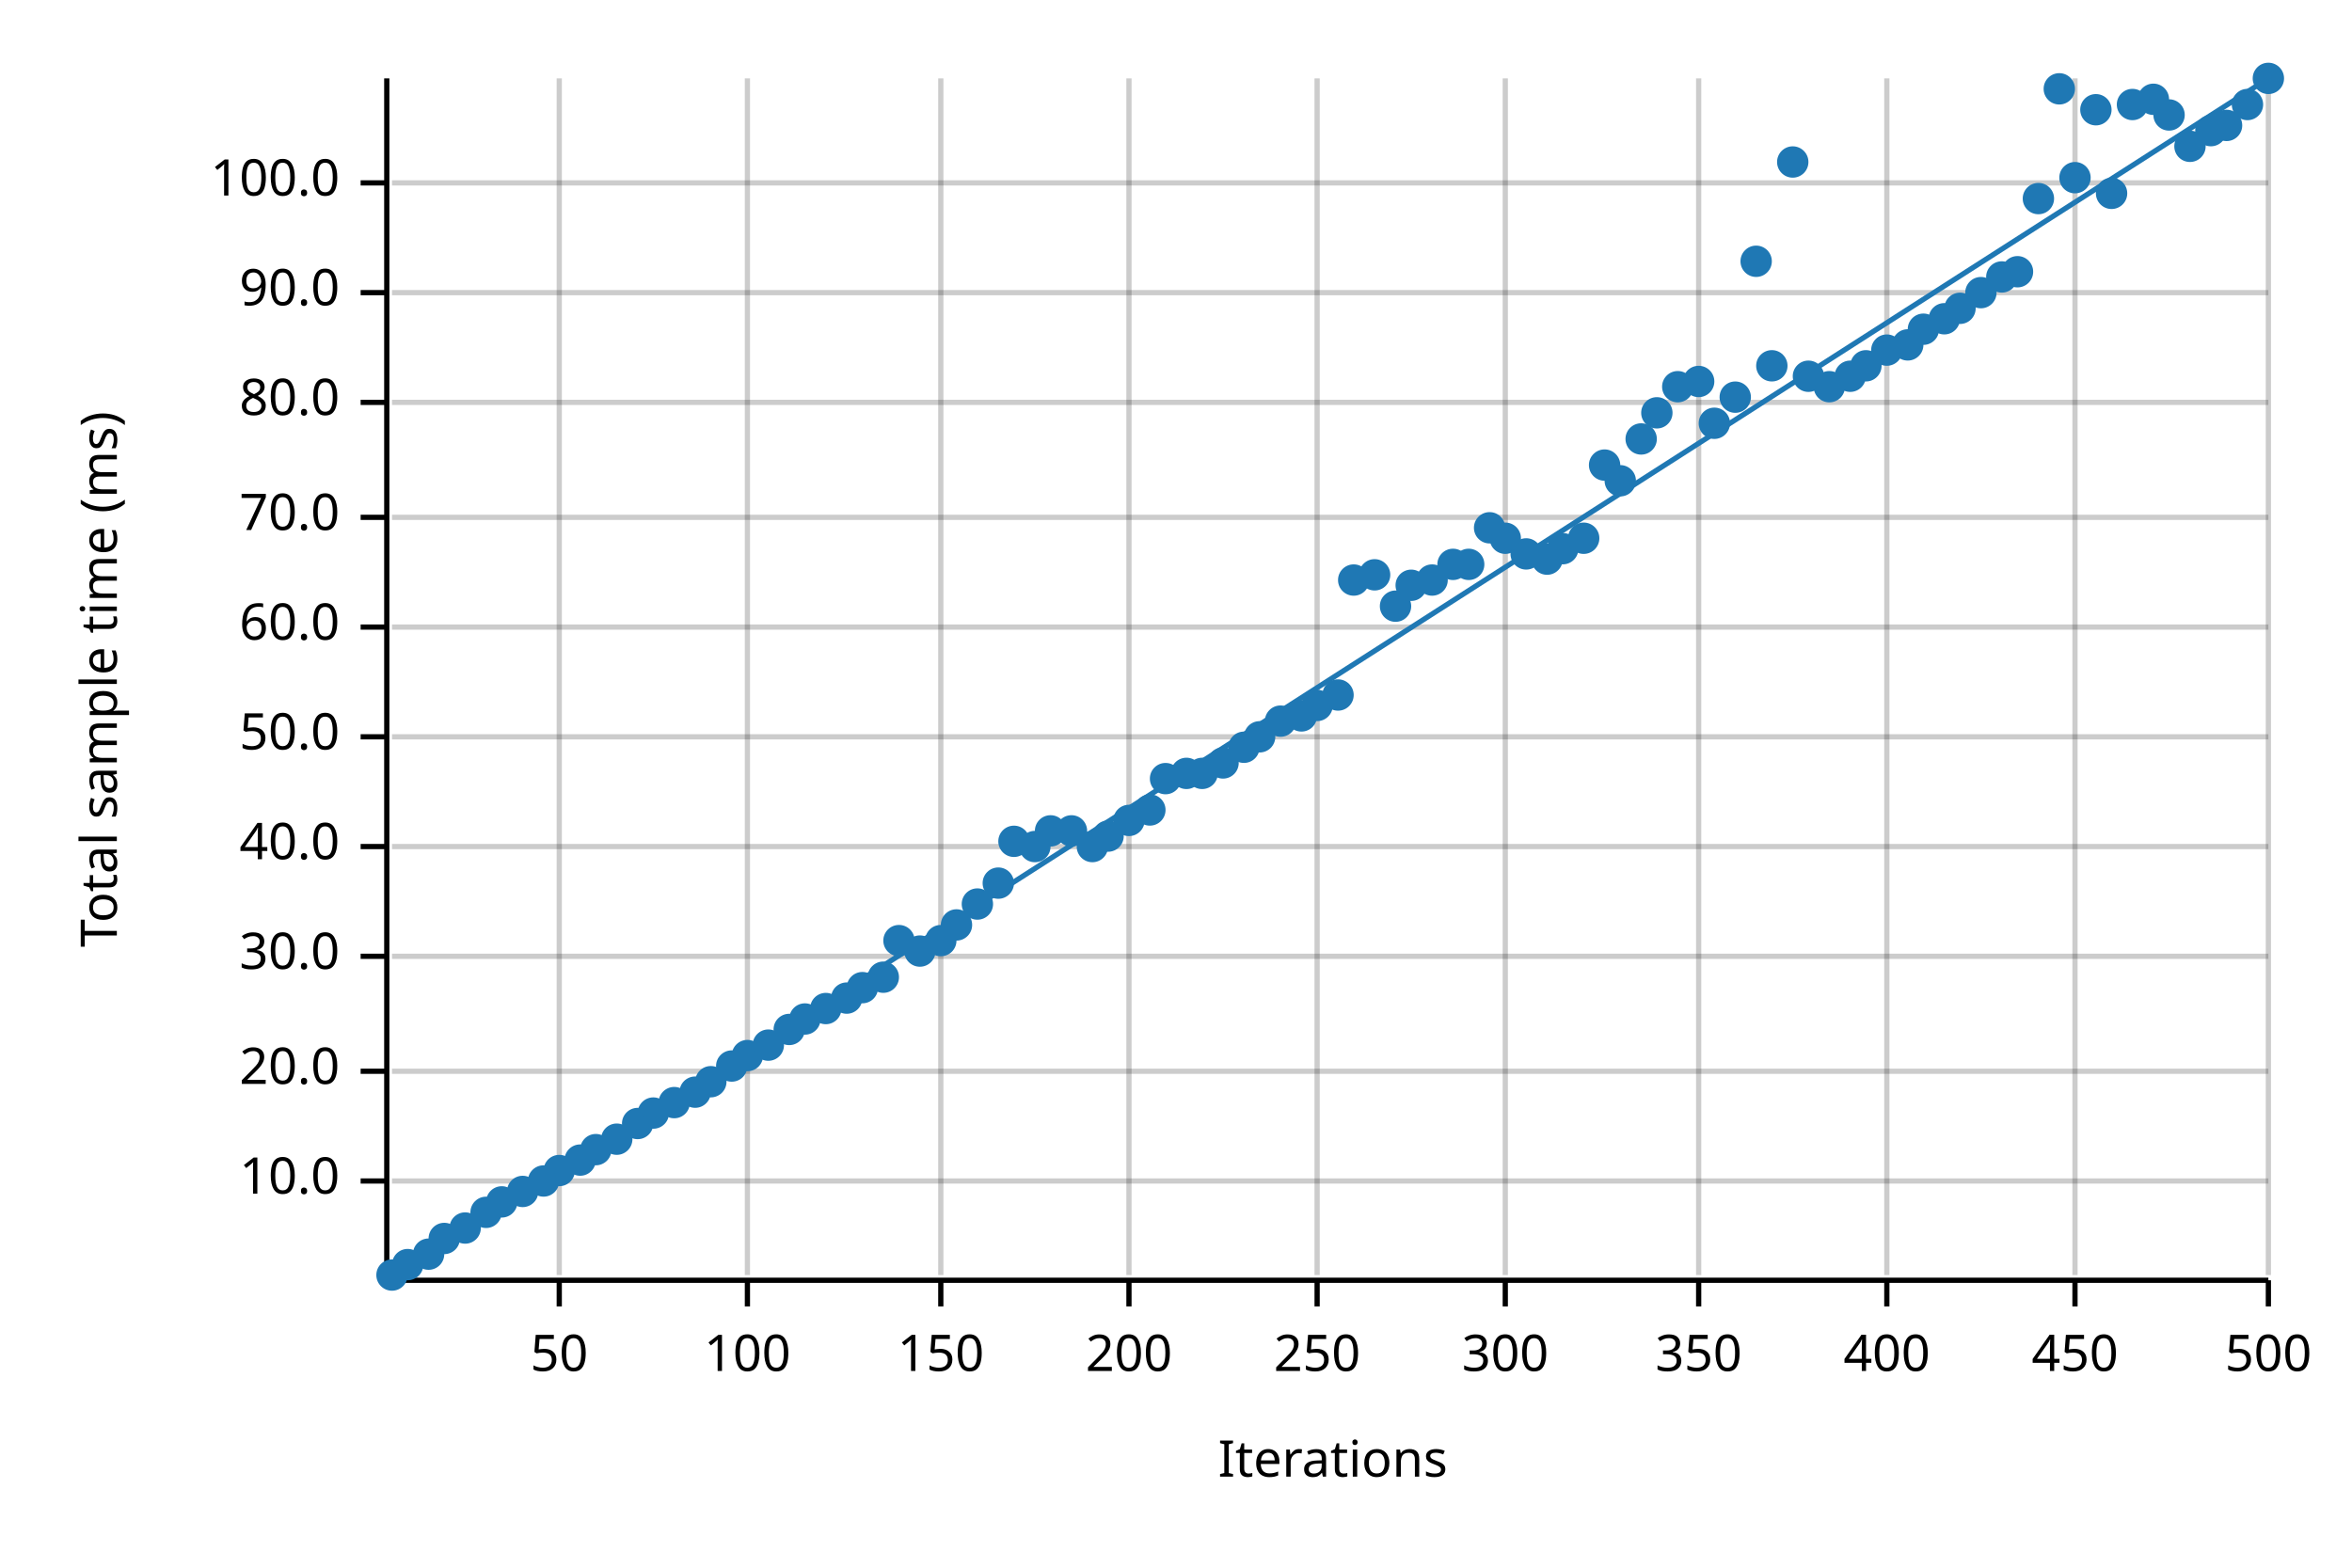
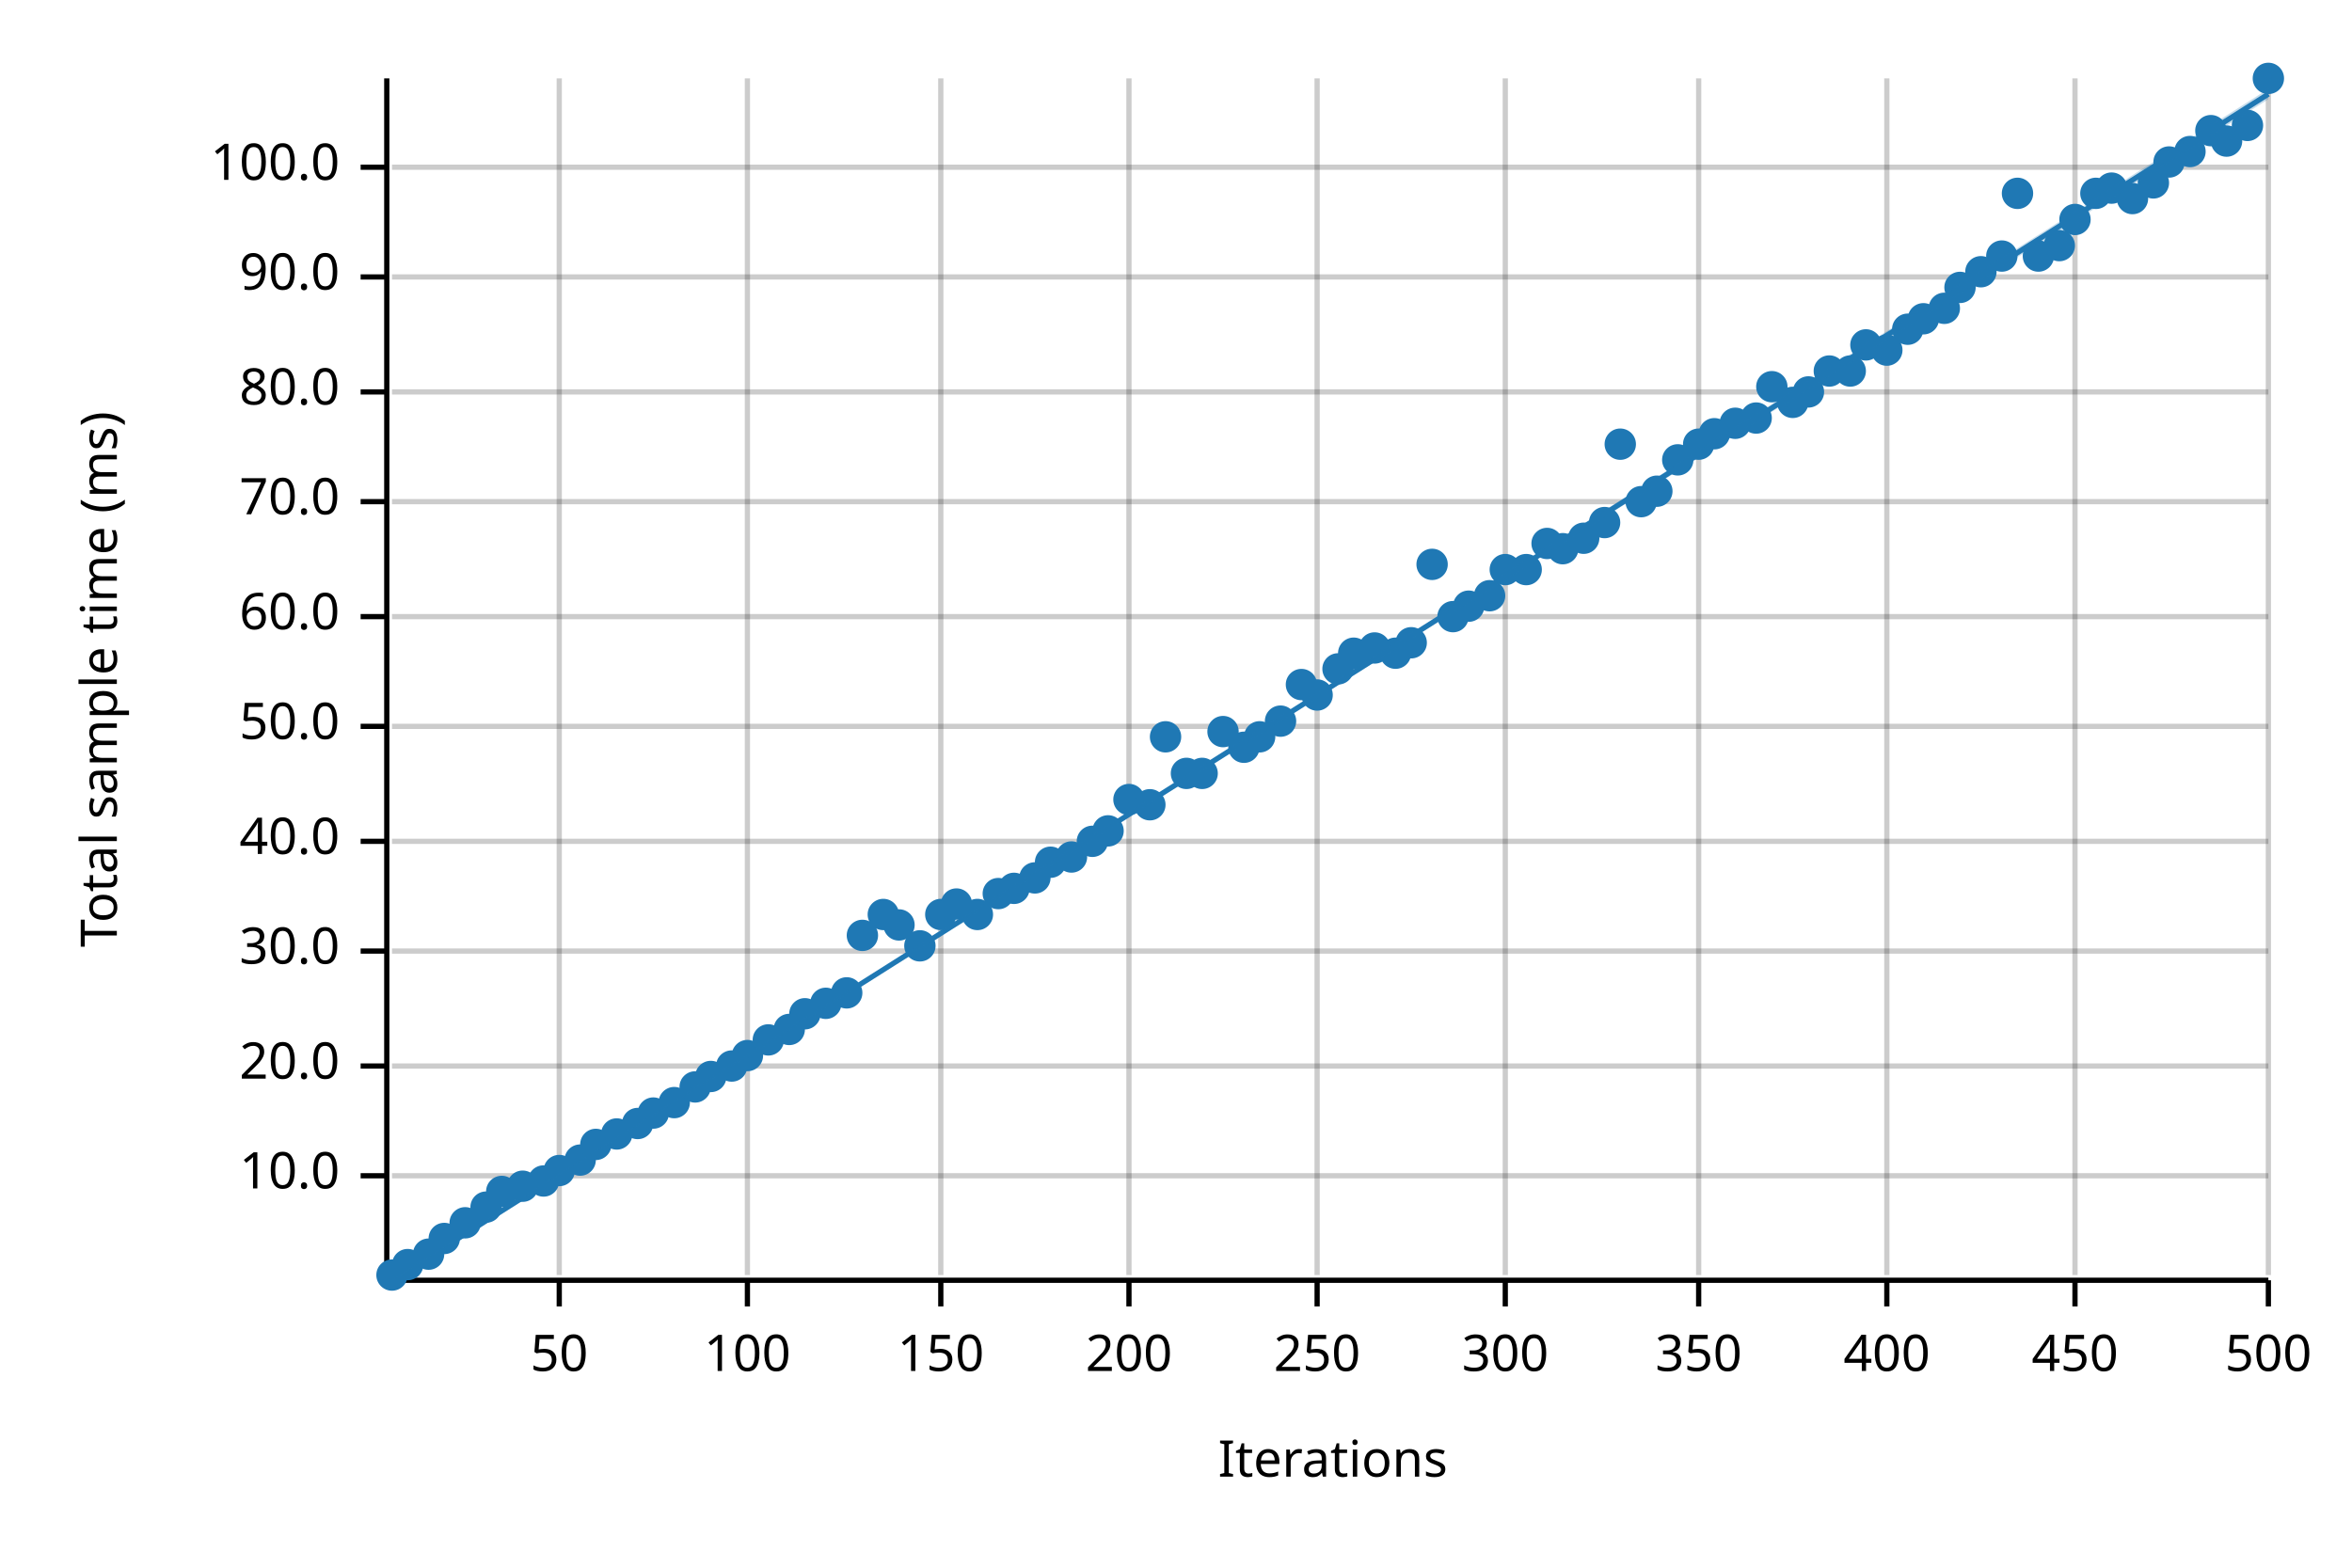
<svg xmlns="http://www.w3.org/2000/svg" width="450" height="300" viewBox="0 0 450 300">
  <text x="15" y="130" dy="0.76em" text-anchor="middle" font-family="sans-serif" font-size="9.677" opacity="1" fill="#000000" transform="rotate(270, 15, 130)">
Total sample time (ms)
</text>
  <text x="255" y="285" dy="-0.5ex" text-anchor="middle" font-family="sans-serif" font-size="9.677" opacity="1" fill="#000000">
Iterations
</text>
  <line opacity="0.2" stroke="#000000" stroke-width="1" x1="107" y1="244" x2="107" y2="15" />
  <line opacity="0.2" stroke="#000000" stroke-width="1" x1="143" y1="244" x2="143" y2="15" />
  <line opacity="0.2" stroke="#000000" stroke-width="1" x1="180" y1="244" x2="180" y2="15" />
  <line opacity="0.2" stroke="#000000" stroke-width="1" x1="216" y1="244" x2="216" y2="15" />
  <line opacity="0.2" stroke="#000000" stroke-width="1" x1="252" y1="244" x2="252" y2="15" />
  <line opacity="0.2" stroke="#000000" stroke-width="1" x1="288" y1="244" x2="288" y2="15" />
  <line opacity="0.2" stroke="#000000" stroke-width="1" x1="325" y1="244" x2="325" y2="15" />
  <line opacity="0.2" stroke="#000000" stroke-width="1" x1="361" y1="244" x2="361" y2="15" />
  <line opacity="0.2" stroke="#000000" stroke-width="1" x1="397" y1="244" x2="397" y2="15" />
  <line opacity="0.2" stroke="#000000" stroke-width="1" x1="434" y1="244" x2="434" y2="15" />
-   <line opacity="0.2" stroke="#000000" stroke-width="1" x1="75" y1="226" x2="434" y2="226" />
-   <line opacity="0.2" stroke="#000000" stroke-width="1" x1="75" y1="205" x2="434" y2="205" />
-   <line opacity="0.2" stroke="#000000" stroke-width="1" x1="75" y1="183" x2="434" y2="183" />
-   <line opacity="0.2" stroke="#000000" stroke-width="1" x1="75" y1="162" x2="434" y2="162" />
-   <line opacity="0.2" stroke="#000000" stroke-width="1" x1="75" y1="141" x2="434" y2="141" />
-   <line opacity="0.2" stroke="#000000" stroke-width="1" x1="75" y1="120" x2="434" y2="120" />
-   <line opacity="0.2" stroke="#000000" stroke-width="1" x1="75" y1="99" x2="434" y2="99" />
-   <line opacity="0.2" stroke="#000000" stroke-width="1" x1="75" y1="77" x2="434" y2="77" />
-   <line opacity="0.2" stroke="#000000" stroke-width="1" x1="75" y1="56" x2="434" y2="56" />
-   <line opacity="0.2" stroke="#000000" stroke-width="1" x1="75" y1="35" x2="434" y2="35" />
+   <line opacity="0.2" stroke="#000000" stroke-width="1" x1="75" y1="225" x2="434" y2="225" />
+   <line opacity="0.2" stroke="#000000" stroke-width="1" x1="75" y1="204" x2="434" y2="204" />
+   <line opacity="0.2" stroke="#000000" stroke-width="1" x1="75" y1="182" x2="434" y2="182" />
+   <line opacity="0.2" stroke="#000000" stroke-width="1" x1="75" y1="161" x2="434" y2="161" />
+   <line opacity="0.2" stroke="#000000" stroke-width="1" x1="75" y1="139" x2="434" y2="139" />
+   <line opacity="0.2" stroke="#000000" stroke-width="1" x1="75" y1="118" x2="434" y2="118" />
+   <line opacity="0.2" stroke="#000000" stroke-width="1" x1="75" y1="96" x2="434" y2="96" />
+   <line opacity="0.2" stroke="#000000" stroke-width="1" x1="75" y1="75" x2="434" y2="75" />
+   <line opacity="0.2" stroke="#000000" stroke-width="1" x1="75" y1="53" x2="434" y2="53" />
+   <line opacity="0.2" stroke="#000000" stroke-width="1" x1="75" y1="32" x2="434" y2="32" />
  <polyline fill="none" opacity="1" stroke="#000000" stroke-width="1" points="74,15 74,244 " />
-   <text x="65" y="226" dy="0.5ex" text-anchor="end" font-family="sans-serif" font-size="9.677" opacity="1" fill="#000000">
+   <text x="65" y="225" dy="0.5ex" text-anchor="end" font-family="sans-serif" font-size="9.677" opacity="1" fill="#000000">
10.0
</text>
-   <polyline fill="none" opacity="1" stroke="#000000" stroke-width="1" points="69,226 74,226 " />
-   <text x="65" y="205" dy="0.5ex" text-anchor="end" font-family="sans-serif" font-size="9.677" opacity="1" fill="#000000">
+   <polyline fill="none" opacity="1" stroke="#000000" stroke-width="1" points="69,225 74,225 " />
+   <text x="65" y="204" dy="0.5ex" text-anchor="end" font-family="sans-serif" font-size="9.677" opacity="1" fill="#000000">
20.0
</text>
-   <polyline fill="none" opacity="1" stroke="#000000" stroke-width="1" points="69,205 74,205 " />
-   <text x="65" y="183" dy="0.5ex" text-anchor="end" font-family="sans-serif" font-size="9.677" opacity="1" fill="#000000">
+   <polyline fill="none" opacity="1" stroke="#000000" stroke-width="1" points="69,204 74,204 " />
+   <text x="65" y="182" dy="0.5ex" text-anchor="end" font-family="sans-serif" font-size="9.677" opacity="1" fill="#000000">
30.0
</text>
-   <polyline fill="none" opacity="1" stroke="#000000" stroke-width="1" points="69,183 74,183 " />
-   <text x="65" y="162" dy="0.5ex" text-anchor="end" font-family="sans-serif" font-size="9.677" opacity="1" fill="#000000">
+   <polyline fill="none" opacity="1" stroke="#000000" stroke-width="1" points="69,182 74,182 " />
+   <text x="65" y="161" dy="0.5ex" text-anchor="end" font-family="sans-serif" font-size="9.677" opacity="1" fill="#000000">
40.0
</text>
-   <polyline fill="none" opacity="1" stroke="#000000" stroke-width="1" points="69,162 74,162 " />
-   <text x="65" y="141" dy="0.5ex" text-anchor="end" font-family="sans-serif" font-size="9.677" opacity="1" fill="#000000">
+   <polyline fill="none" opacity="1" stroke="#000000" stroke-width="1" points="69,161 74,161 " />
+   <text x="65" y="139" dy="0.5ex" text-anchor="end" font-family="sans-serif" font-size="9.677" opacity="1" fill="#000000">
50.0
</text>
-   <polyline fill="none" opacity="1" stroke="#000000" stroke-width="1" points="69,141 74,141 " />
-   <text x="65" y="120" dy="0.5ex" text-anchor="end" font-family="sans-serif" font-size="9.677" opacity="1" fill="#000000">
+   <polyline fill="none" opacity="1" stroke="#000000" stroke-width="1" points="69,139 74,139 " />
+   <text x="65" y="118" dy="0.5ex" text-anchor="end" font-family="sans-serif" font-size="9.677" opacity="1" fill="#000000">
60.0
</text>
-   <polyline fill="none" opacity="1" stroke="#000000" stroke-width="1" points="69,120 74,120 " />
-   <text x="65" y="99" dy="0.5ex" text-anchor="end" font-family="sans-serif" font-size="9.677" opacity="1" fill="#000000">
+   <polyline fill="none" opacity="1" stroke="#000000" stroke-width="1" points="69,118 74,118 " />
+   <text x="65" y="96" dy="0.5ex" text-anchor="end" font-family="sans-serif" font-size="9.677" opacity="1" fill="#000000">
70.0
</text>
-   <polyline fill="none" opacity="1" stroke="#000000" stroke-width="1" points="69,99 74,99 " />
-   <text x="65" y="77" dy="0.5ex" text-anchor="end" font-family="sans-serif" font-size="9.677" opacity="1" fill="#000000">
+   <polyline fill="none" opacity="1" stroke="#000000" stroke-width="1" points="69,96 74,96 " />
+   <text x="65" y="75" dy="0.5ex" text-anchor="end" font-family="sans-serif" font-size="9.677" opacity="1" fill="#000000">
80.0
</text>
-   <polyline fill="none" opacity="1" stroke="#000000" stroke-width="1" points="69,77 74,77 " />
-   <text x="65" y="56" dy="0.5ex" text-anchor="end" font-family="sans-serif" font-size="9.677" opacity="1" fill="#000000">
+   <polyline fill="none" opacity="1" stroke="#000000" stroke-width="1" points="69,75 74,75 " />
+   <text x="65" y="53" dy="0.5ex" text-anchor="end" font-family="sans-serif" font-size="9.677" opacity="1" fill="#000000">
90.0
</text>
-   <polyline fill="none" opacity="1" stroke="#000000" stroke-width="1" points="69,56 74,56 " />
-   <text x="65" y="35" dy="0.5ex" text-anchor="end" font-family="sans-serif" font-size="9.677" opacity="1" fill="#000000">
+   <polyline fill="none" opacity="1" stroke="#000000" stroke-width="1" points="69,53 74,53 " />
+   <text x="65" y="32" dy="0.5ex" text-anchor="end" font-family="sans-serif" font-size="9.677" opacity="1" fill="#000000">
100.0
</text>
-   <polyline fill="none" opacity="1" stroke="#000000" stroke-width="1" points="69,35 74,35 " />
+   <polyline fill="none" opacity="1" stroke="#000000" stroke-width="1" points="69,32 74,32 " />
  <polyline fill="none" opacity="1" stroke="#000000" stroke-width="1" points="75,245 434,245 " />
  <text x="107" y="255" dy="0.76em" text-anchor="middle" font-family="sans-serif" font-size="9.677" opacity="1" fill="#000000">
50
</text>
  <polyline fill="none" opacity="1" stroke="#000000" stroke-width="1" points="107,245 107,250 " />
  <text x="143" y="255" dy="0.76em" text-anchor="middle" font-family="sans-serif" font-size="9.677" opacity="1" fill="#000000">
100
</text>
  <polyline fill="none" opacity="1" stroke="#000000" stroke-width="1" points="143,245 143,250 " />
  <text x="180" y="255" dy="0.76em" text-anchor="middle" font-family="sans-serif" font-size="9.677" opacity="1" fill="#000000">
150
</text>
  <polyline fill="none" opacity="1" stroke="#000000" stroke-width="1" points="180,245 180,250 " />
  <text x="216" y="255" dy="0.76em" text-anchor="middle" font-family="sans-serif" font-size="9.677" opacity="1" fill="#000000">
200
</text>
  <polyline fill="none" opacity="1" stroke="#000000" stroke-width="1" points="216,245 216,250 " />
  <text x="252" y="255" dy="0.76em" text-anchor="middle" font-family="sans-serif" font-size="9.677" opacity="1" fill="#000000">
250
</text>
  <polyline fill="none" opacity="1" stroke="#000000" stroke-width="1" points="252,245 252,250 " />
  <text x="288" y="255" dy="0.76em" text-anchor="middle" font-family="sans-serif" font-size="9.677" opacity="1" fill="#000000">
300
</text>
  <polyline fill="none" opacity="1" stroke="#000000" stroke-width="1" points="288,245 288,250 " />
  <text x="325" y="255" dy="0.76em" text-anchor="middle" font-family="sans-serif" font-size="9.677" opacity="1" fill="#000000">
350
</text>
  <polyline fill="none" opacity="1" stroke="#000000" stroke-width="1" points="325,245 325,250 " />
  <text x="361" y="255" dy="0.76em" text-anchor="middle" font-family="sans-serif" font-size="9.677" opacity="1" fill="#000000">
400
</text>
  <polyline fill="none" opacity="1" stroke="#000000" stroke-width="1" points="361,245 361,250 " />
  <text x="397" y="255" dy="0.76em" text-anchor="middle" font-family="sans-serif" font-size="9.677" opacity="1" fill="#000000">
450
</text>
  <polyline fill="none" opacity="1" stroke="#000000" stroke-width="1" points="397,245 397,250 " />
  <text x="434" y="255" dy="0.76em" text-anchor="middle" font-family="sans-serif" font-size="9.677" opacity="1" fill="#000000">
500
</text>
  <polyline fill="none" opacity="1" stroke="#000000" stroke-width="1" points="434,245 434,250 " />
  <circle cx="75" cy="244" r="3" opacity="1" fill="#1F78B4" stroke="none" stroke-width="1" />
  <circle cx="78" cy="242" r="3" opacity="1" fill="#1F78B4" stroke="none" stroke-width="1" />
  <circle cx="82" cy="240" r="3" opacity="1" fill="#1F78B4" stroke="none" stroke-width="1" />
  <circle cx="85" cy="237" r="3" opacity="1" fill="#1F78B4" stroke="none" stroke-width="1" />
-   <circle cx="89" cy="235" r="3" opacity="1" fill="#1F78B4" stroke="none" stroke-width="1" />
-   <circle cx="93" cy="232" r="3" opacity="1" fill="#1F78B4" stroke="none" stroke-width="1" />
-   <circle cx="96" cy="230" r="3" opacity="1" fill="#1F78B4" stroke="none" stroke-width="1" />
-   <circle cx="100" cy="228" r="3" opacity="1" fill="#1F78B4" stroke="none" stroke-width="1" />
+   <circle cx="89" cy="234" r="3" opacity="1" fill="#1F78B4" stroke="none" stroke-width="1" />
+   <circle cx="93" cy="231" r="3" opacity="1" fill="#1F78B4" stroke="none" stroke-width="1" />
+   <circle cx="96" cy="228" r="3" opacity="1" fill="#1F78B4" stroke="none" stroke-width="1" />
+   <circle cx="100" cy="227" r="3" opacity="1" fill="#1F78B4" stroke="none" stroke-width="1" />
  <circle cx="104" cy="226" r="3" opacity="1" fill="#1F78B4" stroke="none" stroke-width="1" />
  <circle cx="107" cy="224" r="3" opacity="1" fill="#1F78B4" stroke="none" stroke-width="1" />
  <circle cx="111" cy="222" r="3" opacity="1" fill="#1F78B4" stroke="none" stroke-width="1" />
-   <circle cx="114" cy="220" r="3" opacity="1" fill="#1F78B4" stroke="none" stroke-width="1" />
-   <circle cx="118" cy="218" r="3" opacity="1" fill="#1F78B4" stroke="none" stroke-width="1" />
+   <circle cx="114" cy="219" r="3" opacity="1" fill="#1F78B4" stroke="none" stroke-width="1" />
+   <circle cx="118" cy="217" r="3" opacity="1" fill="#1F78B4" stroke="none" stroke-width="1" />
  <circle cx="122" cy="215" r="3" opacity="1" fill="#1F78B4" stroke="none" stroke-width="1" />
  <circle cx="125" cy="213" r="3" opacity="1" fill="#1F78B4" stroke="none" stroke-width="1" />
  <circle cx="129" cy="211" r="3" opacity="1" fill="#1F78B4" stroke="none" stroke-width="1" />
-   <circle cx="133" cy="209" r="3" opacity="1" fill="#1F78B4" stroke="none" stroke-width="1" />
-   <circle cx="136" cy="207" r="3" opacity="1" fill="#1F78B4" stroke="none" stroke-width="1" />
+   <circle cx="133" cy="208" r="3" opacity="1" fill="#1F78B4" stroke="none" stroke-width="1" />
+   <circle cx="136" cy="206" r="3" opacity="1" fill="#1F78B4" stroke="none" stroke-width="1" />
  <circle cx="140" cy="204" r="3" opacity="1" fill="#1F78B4" stroke="none" stroke-width="1" />
  <circle cx="143" cy="202" r="3" opacity="1" fill="#1F78B4" stroke="none" stroke-width="1" />
-   <circle cx="147" cy="200" r="3" opacity="1" fill="#1F78B4" stroke="none" stroke-width="1" />
+   <circle cx="147" cy="199" r="3" opacity="1" fill="#1F78B4" stroke="none" stroke-width="1" />
  <circle cx="151" cy="197" r="3" opacity="1" fill="#1F78B4" stroke="none" stroke-width="1" />
-   <circle cx="154" cy="195" r="3" opacity="1" fill="#1F78B4" stroke="none" stroke-width="1" />
-   <circle cx="158" cy="193" r="3" opacity="1" fill="#1F78B4" stroke="none" stroke-width="1" />
-   <circle cx="162" cy="191" r="3" opacity="1" fill="#1F78B4" stroke="none" stroke-width="1" />
-   <circle cx="165" cy="189" r="3" opacity="1" fill="#1F78B4" stroke="none" stroke-width="1" />
-   <circle cx="169" cy="187" r="3" opacity="1" fill="#1F78B4" stroke="none" stroke-width="1" />
-   <circle cx="172" cy="180" r="3" opacity="1" fill="#1F78B4" stroke="none" stroke-width="1" />
-   <circle cx="176" cy="182" r="3" opacity="1" fill="#1F78B4" stroke="none" stroke-width="1" />
-   <circle cx="180" cy="180" r="3" opacity="1" fill="#1F78B4" stroke="none" stroke-width="1" />
-   <circle cx="183" cy="177" r="3" opacity="1" fill="#1F78B4" stroke="none" stroke-width="1" />
-   <circle cx="187" cy="173" r="3" opacity="1" fill="#1F78B4" stroke="none" stroke-width="1" />
-   <circle cx="191" cy="169" r="3" opacity="1" fill="#1F78B4" stroke="none" stroke-width="1" />
-   <circle cx="194" cy="161" r="3" opacity="1" fill="#1F78B4" stroke="none" stroke-width="1" />
-   <circle cx="198" cy="162" r="3" opacity="1" fill="#1F78B4" stroke="none" stroke-width="1" />
-   <circle cx="201" cy="159" r="3" opacity="1" fill="#1F78B4" stroke="none" stroke-width="1" />
-   <circle cx="205" cy="159" r="3" opacity="1" fill="#1F78B4" stroke="none" stroke-width="1" />
-   <circle cx="209" cy="162" r="3" opacity="1" fill="#1F78B4" stroke="none" stroke-width="1" />
-   <circle cx="212" cy="160" r="3" opacity="1" fill="#1F78B4" stroke="none" stroke-width="1" />
-   <circle cx="216" cy="157" r="3" opacity="1" fill="#1F78B4" stroke="none" stroke-width="1" />
-   <circle cx="220" cy="155" r="3" opacity="1" fill="#1F78B4" stroke="none" stroke-width="1" />
-   <circle cx="223" cy="149" r="3" opacity="1" fill="#1F78B4" stroke="none" stroke-width="1" />
+   <circle cx="154" cy="194" r="3" opacity="1" fill="#1F78B4" stroke="none" stroke-width="1" />
+   <circle cx="158" cy="192" r="3" opacity="1" fill="#1F78B4" stroke="none" stroke-width="1" />
+   <circle cx="162" cy="190" r="3" opacity="1" fill="#1F78B4" stroke="none" stroke-width="1" />
+   <circle cx="165" cy="179" r="3" opacity="1" fill="#1F78B4" stroke="none" stroke-width="1" />
+   <circle cx="169" cy="175" r="3" opacity="1" fill="#1F78B4" stroke="none" stroke-width="1" />
+   <circle cx="172" cy="177" r="3" opacity="1" fill="#1F78B4" stroke="none" stroke-width="1" />
+   <circle cx="176" cy="181" r="3" opacity="1" fill="#1F78B4" stroke="none" stroke-width="1" />
+   <circle cx="180" cy="175" r="3" opacity="1" fill="#1F78B4" stroke="none" stroke-width="1" />
+   <circle cx="183" cy="173" r="3" opacity="1" fill="#1F78B4" stroke="none" stroke-width="1" />
+   <circle cx="187" cy="175" r="3" opacity="1" fill="#1F78B4" stroke="none" stroke-width="1" />
+   <circle cx="191" cy="171" r="3" opacity="1" fill="#1F78B4" stroke="none" stroke-width="1" />
+   <circle cx="194" cy="170" r="3" opacity="1" fill="#1F78B4" stroke="none" stroke-width="1" />
+   <circle cx="198" cy="168" r="3" opacity="1" fill="#1F78B4" stroke="none" stroke-width="1" />
+   <circle cx="201" cy="165" r="3" opacity="1" fill="#1F78B4" stroke="none" stroke-width="1" />
+   <circle cx="205" cy="164" r="3" opacity="1" fill="#1F78B4" stroke="none" stroke-width="1" />
+   <circle cx="209" cy="161" r="3" opacity="1" fill="#1F78B4" stroke="none" stroke-width="1" />
+   <circle cx="212" cy="159" r="3" opacity="1" fill="#1F78B4" stroke="none" stroke-width="1" />
+   <circle cx="216" cy="153" r="3" opacity="1" fill="#1F78B4" stroke="none" stroke-width="1" />
+   <circle cx="220" cy="154" r="3" opacity="1" fill="#1F78B4" stroke="none" stroke-width="1" />
+   <circle cx="223" cy="141" r="3" opacity="1" fill="#1F78B4" stroke="none" stroke-width="1" />
  <circle cx="227" cy="148" r="3" opacity="1" fill="#1F78B4" stroke="none" stroke-width="1" />
  <circle cx="230" cy="148" r="3" opacity="1" fill="#1F78B4" stroke="none" stroke-width="1" />
-   <circle cx="234" cy="146" r="3" opacity="1" fill="#1F78B4" stroke="none" stroke-width="1" />
+   <circle cx="234" cy="140" r="3" opacity="1" fill="#1F78B4" stroke="none" stroke-width="1" />
  <circle cx="238" cy="143" r="3" opacity="1" fill="#1F78B4" stroke="none" stroke-width="1" />
  <circle cx="241" cy="141" r="3" opacity="1" fill="#1F78B4" stroke="none" stroke-width="1" />
  <circle cx="245" cy="138" r="3" opacity="1" fill="#1F78B4" stroke="none" stroke-width="1" />
-   <circle cx="249" cy="137" r="3" opacity="1" fill="#1F78B4" stroke="none" stroke-width="1" />
-   <circle cx="252" cy="135" r="3" opacity="1" fill="#1F78B4" stroke="none" stroke-width="1" />
-   <circle cx="256" cy="133" r="3" opacity="1" fill="#1F78B4" stroke="none" stroke-width="1" />
-   <circle cx="259" cy="111" r="3" opacity="1" fill="#1F78B4" stroke="none" stroke-width="1" />
-   <circle cx="263" cy="110" r="3" opacity="1" fill="#1F78B4" stroke="none" stroke-width="1" />
-   <circle cx="267" cy="116" r="3" opacity="1" fill="#1F78B4" stroke="none" stroke-width="1" />
-   <circle cx="270" cy="112" r="3" opacity="1" fill="#1F78B4" stroke="none" stroke-width="1" />
-   <circle cx="274" cy="111" r="3" opacity="1" fill="#1F78B4" stroke="none" stroke-width="1" />
-   <circle cx="278" cy="108" r="3" opacity="1" fill="#1F78B4" stroke="none" stroke-width="1" />
-   <circle cx="281" cy="108" r="3" opacity="1" fill="#1F78B4" stroke="none" stroke-width="1" />
-   <circle cx="285" cy="101" r="3" opacity="1" fill="#1F78B4" stroke="none" stroke-width="1" />
-   <circle cx="288" cy="103" r="3" opacity="1" fill="#1F78B4" stroke="none" stroke-width="1" />
-   <circle cx="292" cy="106" r="3" opacity="1" fill="#1F78B4" stroke="none" stroke-width="1" />
-   <circle cx="296" cy="107" r="3" opacity="1" fill="#1F78B4" stroke="none" stroke-width="1" />
+   <circle cx="249" cy="131" r="3" opacity="1" fill="#1F78B4" stroke="none" stroke-width="1" />
+   <circle cx="252" cy="133" r="3" opacity="1" fill="#1F78B4" stroke="none" stroke-width="1" />
+   <circle cx="256" cy="128" r="3" opacity="1" fill="#1F78B4" stroke="none" stroke-width="1" />
+   <circle cx="259" cy="125" r="3" opacity="1" fill="#1F78B4" stroke="none" stroke-width="1" />
+   <circle cx="263" cy="124" r="3" opacity="1" fill="#1F78B4" stroke="none" stroke-width="1" />
+   <circle cx="267" cy="125" r="3" opacity="1" fill="#1F78B4" stroke="none" stroke-width="1" />
+   <circle cx="270" cy="123" r="3" opacity="1" fill="#1F78B4" stroke="none" stroke-width="1" />
+   <circle cx="274" cy="108" r="3" opacity="1" fill="#1F78B4" stroke="none" stroke-width="1" />
+   <circle cx="278" cy="118" r="3" opacity="1" fill="#1F78B4" stroke="none" stroke-width="1" />
+   <circle cx="281" cy="116" r="3" opacity="1" fill="#1F78B4" stroke="none" stroke-width="1" />
+   <circle cx="285" cy="114" r="3" opacity="1" fill="#1F78B4" stroke="none" stroke-width="1" />
+   <circle cx="288" cy="109" r="3" opacity="1" fill="#1F78B4" stroke="none" stroke-width="1" />
+   <circle cx="292" cy="109" r="3" opacity="1" fill="#1F78B4" stroke="none" stroke-width="1" />
+   <circle cx="296" cy="104" r="3" opacity="1" fill="#1F78B4" stroke="none" stroke-width="1" />
  <circle cx="299" cy="105" r="3" opacity="1" fill="#1F78B4" stroke="none" stroke-width="1" />
  <circle cx="303" cy="103" r="3" opacity="1" fill="#1F78B4" stroke="none" stroke-width="1" />
-   <circle cx="307" cy="89" r="3" opacity="1" fill="#1F78B4" stroke="none" stroke-width="1" />
-   <circle cx="310" cy="92" r="3" opacity="1" fill="#1F78B4" stroke="none" stroke-width="1" />
-   <circle cx="314" cy="84" r="3" opacity="1" fill="#1F78B4" stroke="none" stroke-width="1" />
-   <circle cx="317" cy="79" r="3" opacity="1" fill="#1F78B4" stroke="none" stroke-width="1" />
-   <circle cx="321" cy="74" r="3" opacity="1" fill="#1F78B4" stroke="none" stroke-width="1" />
-   <circle cx="325" cy="73" r="3" opacity="1" fill="#1F78B4" stroke="none" stroke-width="1" />
-   <circle cx="328" cy="81" r="3" opacity="1" fill="#1F78B4" stroke="none" stroke-width="1" />
-   <circle cx="332" cy="76" r="3" opacity="1" fill="#1F78B4" stroke="none" stroke-width="1" />
-   <circle cx="336" cy="50" r="3" opacity="1" fill="#1F78B4" stroke="none" stroke-width="1" />
-   <circle cx="339" cy="70" r="3" opacity="1" fill="#1F78B4" stroke="none" stroke-width="1" />
-   <circle cx="343" cy="31" r="3" opacity="1" fill="#1F78B4" stroke="none" stroke-width="1" />
-   <circle cx="346" cy="72" r="3" opacity="1" fill="#1F78B4" stroke="none" stroke-width="1" />
-   <circle cx="350" cy="74" r="3" opacity="1" fill="#1F78B4" stroke="none" stroke-width="1" />
-   <circle cx="354" cy="72" r="3" opacity="1" fill="#1F78B4" stroke="none" stroke-width="1" />
-   <circle cx="357" cy="70" r="3" opacity="1" fill="#1F78B4" stroke="none" stroke-width="1" />
+   <circle cx="307" cy="100" r="3" opacity="1" fill="#1F78B4" stroke="none" stroke-width="1" />
+   <circle cx="310" cy="85" r="3" opacity="1" fill="#1F78B4" stroke="none" stroke-width="1" />
+   <circle cx="314" cy="96" r="3" opacity="1" fill="#1F78B4" stroke="none" stroke-width="1" />
+   <circle cx="317" cy="94" r="3" opacity="1" fill="#1F78B4" stroke="none" stroke-width="1" />
+   <circle cx="321" cy="88" r="3" opacity="1" fill="#1F78B4" stroke="none" stroke-width="1" />
+   <circle cx="325" cy="85" r="3" opacity="1" fill="#1F78B4" stroke="none" stroke-width="1" />
+   <circle cx="328" cy="83" r="3" opacity="1" fill="#1F78B4" stroke="none" stroke-width="1" />
+   <circle cx="332" cy="81" r="3" opacity="1" fill="#1F78B4" stroke="none" stroke-width="1" />
+   <circle cx="336" cy="80" r="3" opacity="1" fill="#1F78B4" stroke="none" stroke-width="1" />
+   <circle cx="339" cy="74" r="3" opacity="1" fill="#1F78B4" stroke="none" stroke-width="1" />
+   <circle cx="343" cy="77" r="3" opacity="1" fill="#1F78B4" stroke="none" stroke-width="1" />
+   <circle cx="346" cy="75" r="3" opacity="1" fill="#1F78B4" stroke="none" stroke-width="1" />
+   <circle cx="350" cy="71" r="3" opacity="1" fill="#1F78B4" stroke="none" stroke-width="1" />
+   <circle cx="354" cy="71" r="3" opacity="1" fill="#1F78B4" stroke="none" stroke-width="1" />
+   <circle cx="357" cy="66" r="3" opacity="1" fill="#1F78B4" stroke="none" stroke-width="1" />
  <circle cx="361" cy="67" r="3" opacity="1" fill="#1F78B4" stroke="none" stroke-width="1" />
-   <circle cx="365" cy="66" r="3" opacity="1" fill="#1F78B4" stroke="none" stroke-width="1" />
-   <circle cx="368" cy="63" r="3" opacity="1" fill="#1F78B4" stroke="none" stroke-width="1" />
-   <circle cx="372" cy="61" r="3" opacity="1" fill="#1F78B4" stroke="none" stroke-width="1" />
-   <circle cx="375" cy="59" r="3" opacity="1" fill="#1F78B4" stroke="none" stroke-width="1" />
-   <circle cx="379" cy="56" r="3" opacity="1" fill="#1F78B4" stroke="none" stroke-width="1" />
-   <circle cx="383" cy="53" r="3" opacity="1" fill="#1F78B4" stroke="none" stroke-width="1" />
-   <circle cx="386" cy="52" r="3" opacity="1" fill="#1F78B4" stroke="none" stroke-width="1" />
-   <circle cx="390" cy="38" r="3" opacity="1" fill="#1F78B4" stroke="none" stroke-width="1" />
-   <circle cx="394" cy="17" r="3" opacity="1" fill="#1F78B4" stroke="none" stroke-width="1" />
-   <circle cx="397" cy="34" r="3" opacity="1" fill="#1F78B4" stroke="none" stroke-width="1" />
-   <circle cx="401" cy="21" r="3" opacity="1" fill="#1F78B4" stroke="none" stroke-width="1" />
-   <circle cx="404" cy="37" r="3" opacity="1" fill="#1F78B4" stroke="none" stroke-width="1" />
-   <circle cx="408" cy="20" r="3" opacity="1" fill="#1F78B4" stroke="none" stroke-width="1" />
-   <circle cx="412" cy="19" r="3" opacity="1" fill="#1F78B4" stroke="none" stroke-width="1" />
-   <circle cx="415" cy="22" r="3" opacity="1" fill="#1F78B4" stroke="none" stroke-width="1" />
-   <circle cx="419" cy="28" r="3" opacity="1" fill="#1F78B4" stroke="none" stroke-width="1" />
+   <circle cx="365" cy="63" r="3" opacity="1" fill="#1F78B4" stroke="none" stroke-width="1" />
+   <circle cx="368" cy="61" r="3" opacity="1" fill="#1F78B4" stroke="none" stroke-width="1" />
+   <circle cx="372" cy="59" r="3" opacity="1" fill="#1F78B4" stroke="none" stroke-width="1" />
+   <circle cx="375" cy="55" r="3" opacity="1" fill="#1F78B4" stroke="none" stroke-width="1" />
+   <circle cx="379" cy="52" r="3" opacity="1" fill="#1F78B4" stroke="none" stroke-width="1" />
+   <circle cx="383" cy="49" r="3" opacity="1" fill="#1F78B4" stroke="none" stroke-width="1" />
+   <circle cx="386" cy="37" r="3" opacity="1" fill="#1F78B4" stroke="none" stroke-width="1" />
+   <circle cx="390" cy="49" r="3" opacity="1" fill="#1F78B4" stroke="none" stroke-width="1" />
+   <circle cx="394" cy="47" r="3" opacity="1" fill="#1F78B4" stroke="none" stroke-width="1" />
+   <circle cx="397" cy="42" r="3" opacity="1" fill="#1F78B4" stroke="none" stroke-width="1" />
+   <circle cx="401" cy="37" r="3" opacity="1" fill="#1F78B4" stroke="none" stroke-width="1" />
+   <circle cx="404" cy="36" r="3" opacity="1" fill="#1F78B4" stroke="none" stroke-width="1" />
+   <circle cx="408" cy="38" r="3" opacity="1" fill="#1F78B4" stroke="none" stroke-width="1" />
+   <circle cx="412" cy="35" r="3" opacity="1" fill="#1F78B4" stroke="none" stroke-width="1" />
+   <circle cx="415" cy="31" r="3" opacity="1" fill="#1F78B4" stroke="none" stroke-width="1" />
+   <circle cx="419" cy="29" r="3" opacity="1" fill="#1F78B4" stroke="none" stroke-width="1" />
  <circle cx="423" cy="25" r="3" opacity="1" fill="#1F78B4" stroke="none" stroke-width="1" />
-   <circle cx="426" cy="24" r="3" opacity="1" fill="#1F78B4" stroke="none" stroke-width="1" />
-   <circle cx="430" cy="20" r="3" opacity="1" fill="#1F78B4" stroke="none" stroke-width="1" />
+   <circle cx="426" cy="27" r="3" opacity="1" fill="#1F78B4" stroke="none" stroke-width="1" />
+   <circle cx="430" cy="24" r="3" opacity="1" fill="#1F78B4" stroke="none" stroke-width="1" />
  <circle cx="434" cy="15" r="3" opacity="1" fill="#1F78B4" stroke="none" stroke-width="1" />
-   <polyline fill="none" opacity="1" stroke="#1F78B4" stroke-width="1" points="75,245 434,15 " />
-   <polygon opacity="0.25" fill="#1F78B4" points="75,245 434,15 434,15 " />
+   <polyline fill="none" opacity="1" stroke="#1F78B4" stroke-width="1" points="75,245 434,18 " />
+   <polygon opacity="0.25" fill="#1F78B4" points="75,245 434,19 434,17 " />
</svg>
